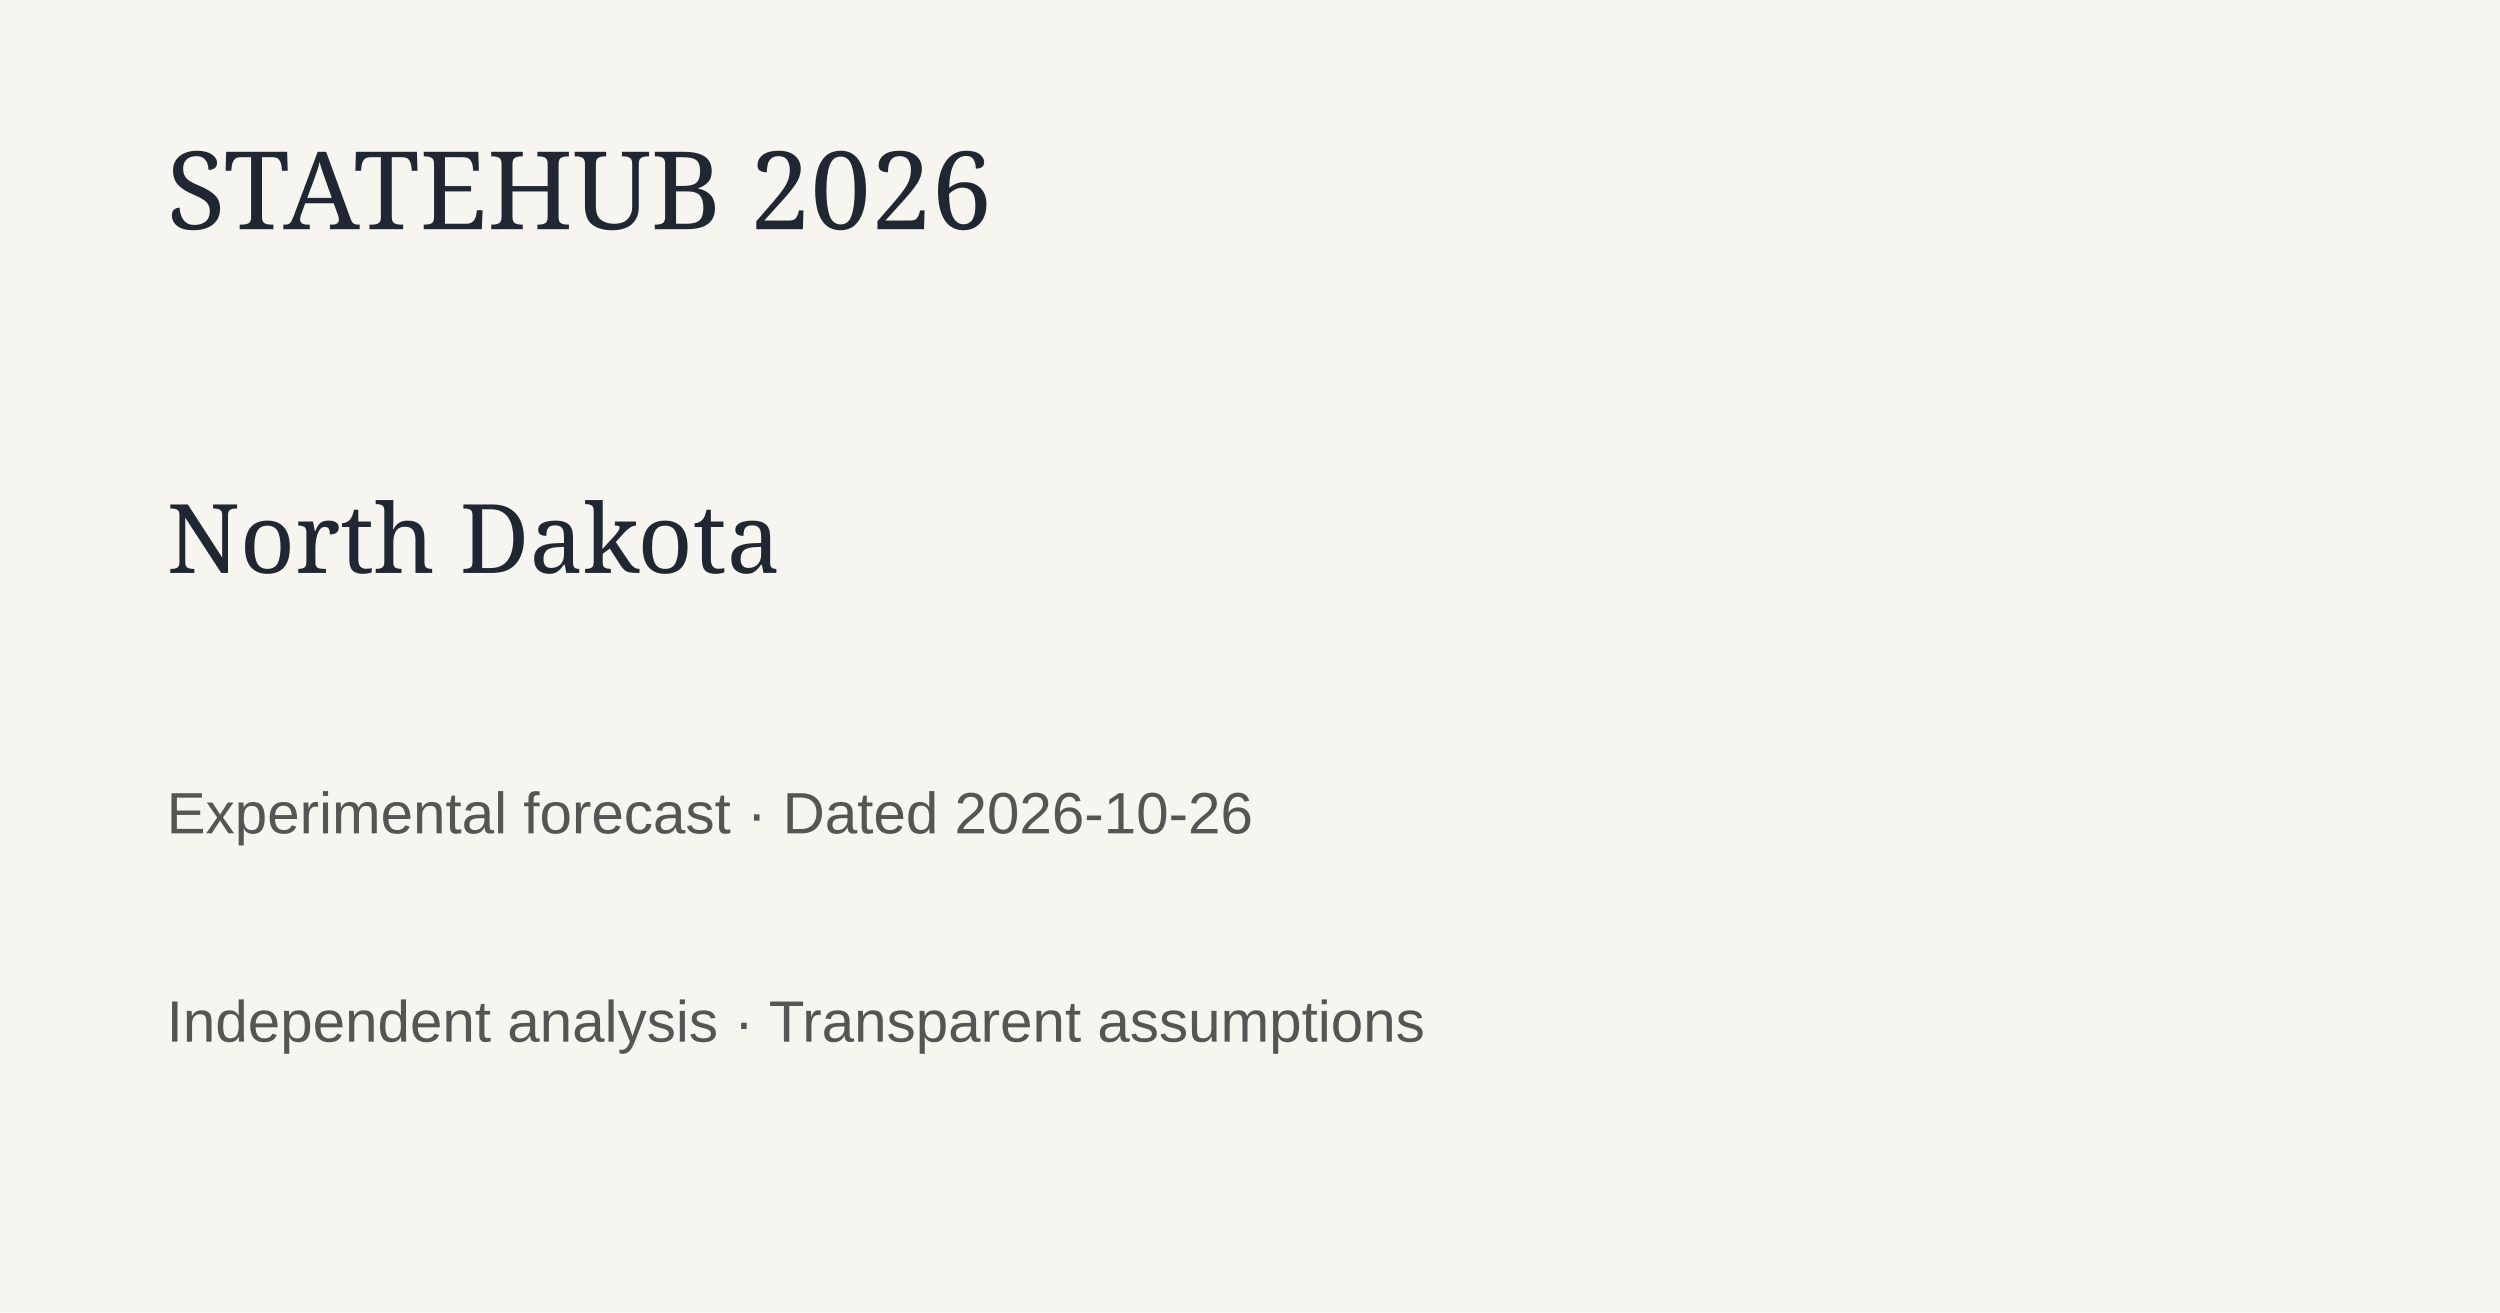
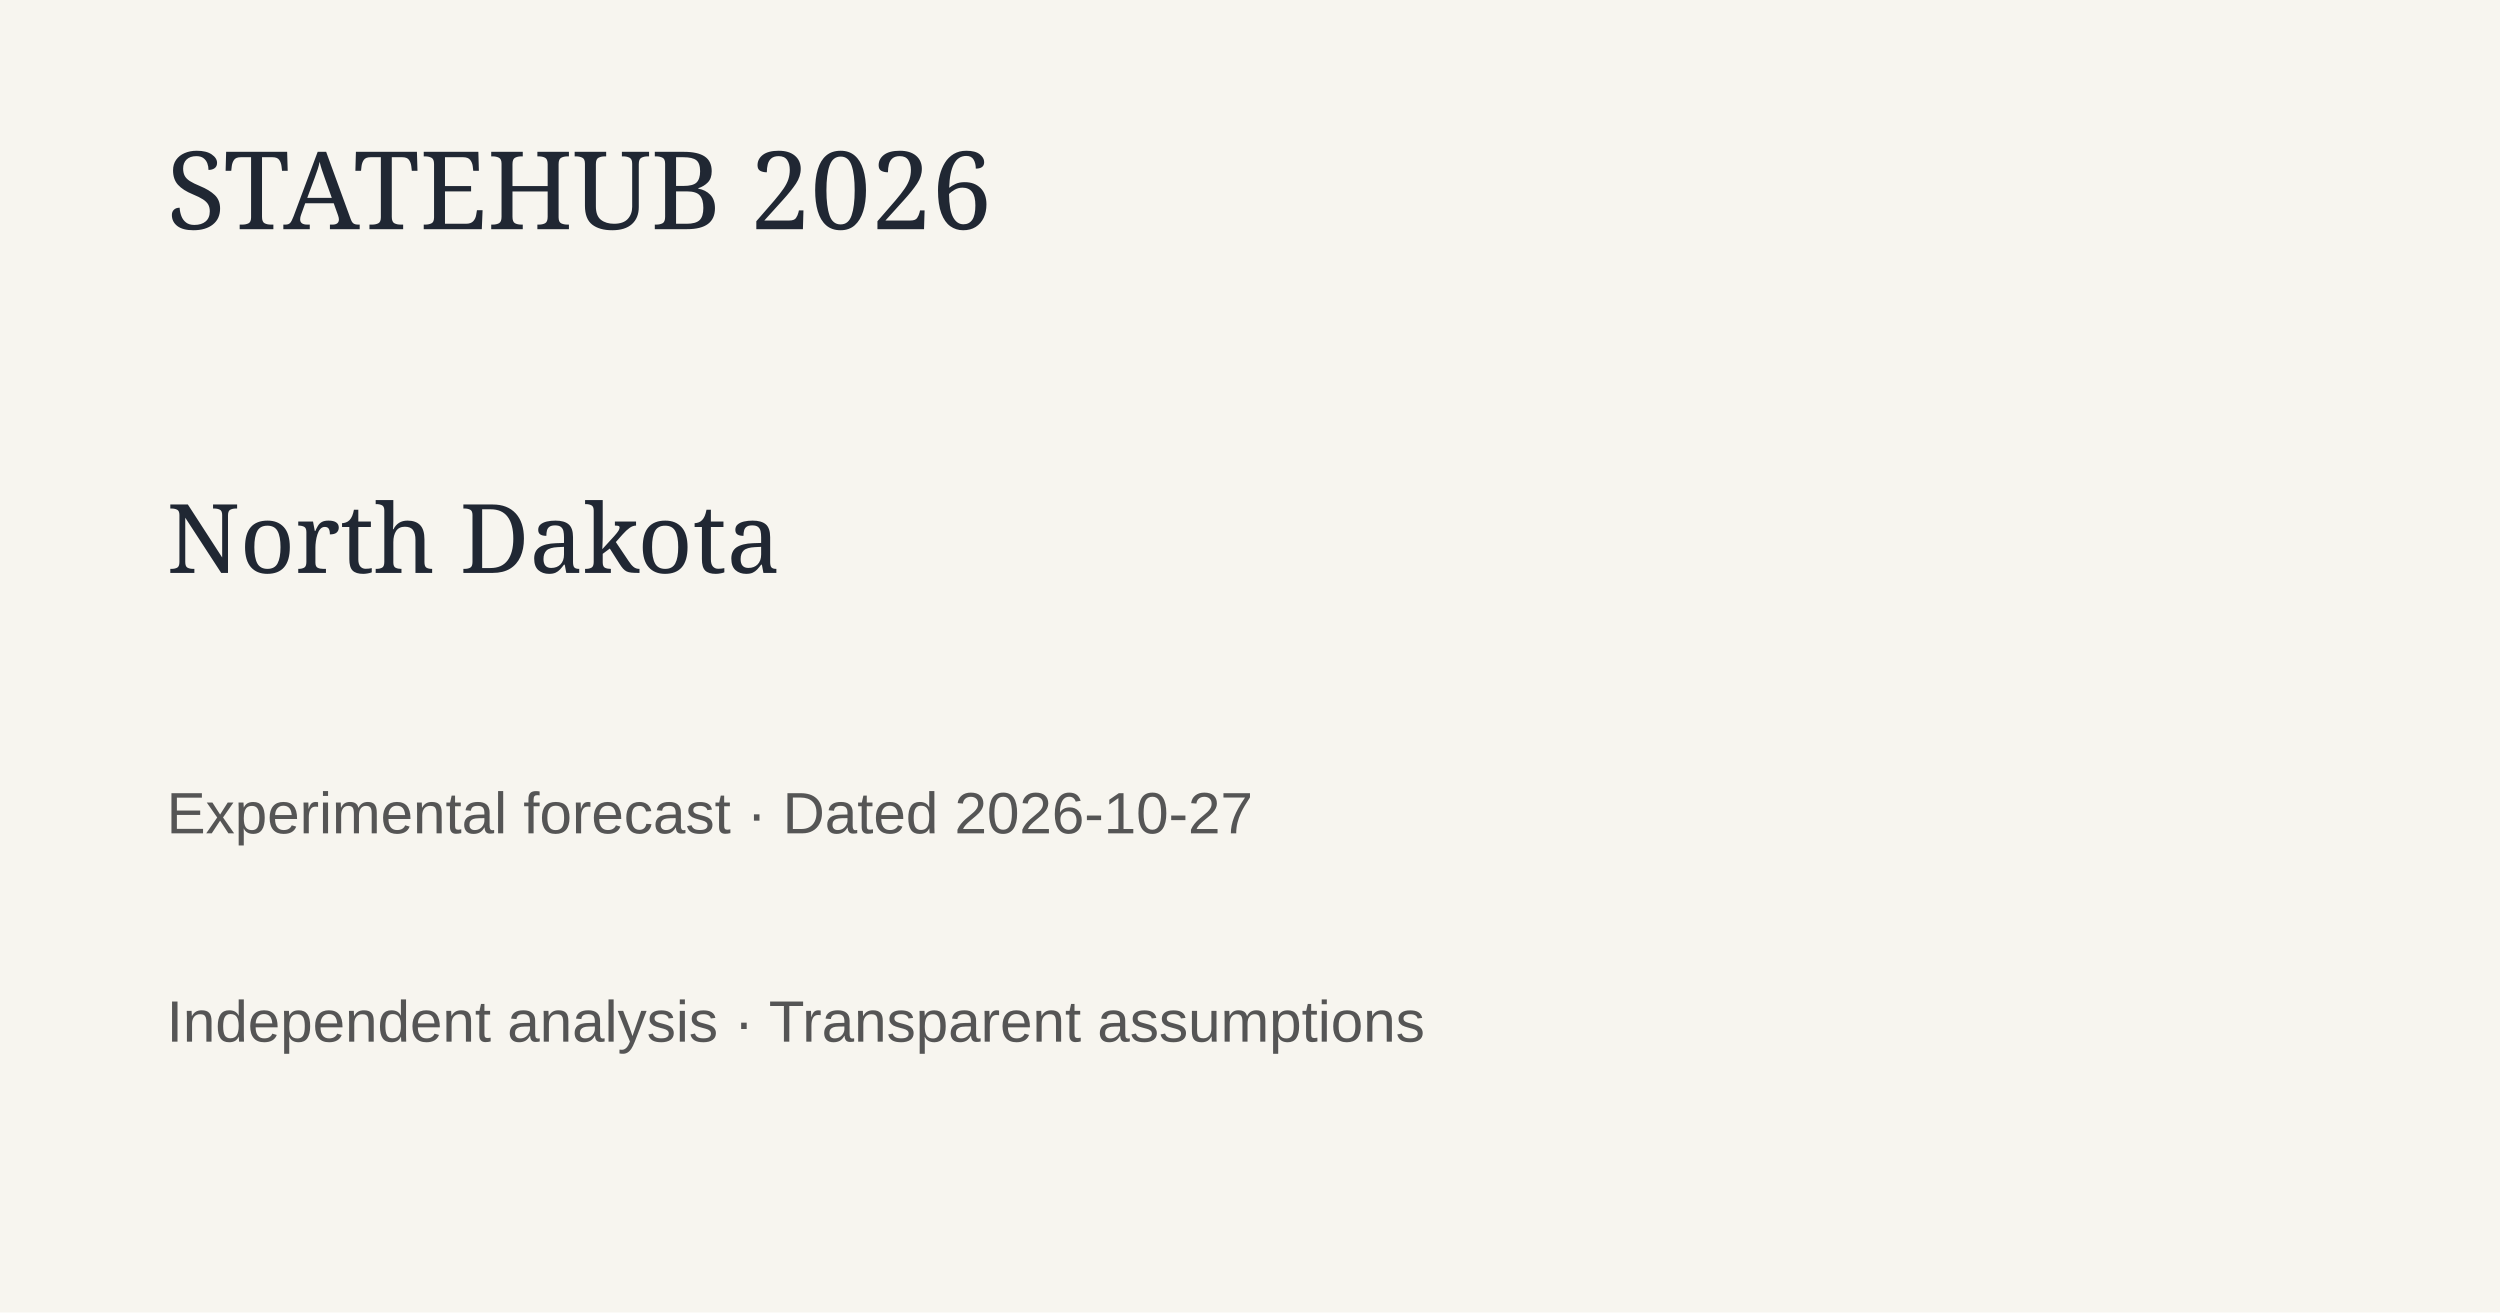
<svg xmlns="http://www.w3.org/2000/svg" width="1200" height="630">
  <rect width="1200" height="630" fill="#f7f5ef" />
  <text x="80" y="110" font-family="Georgia" font-size="52" fill="#202733">STATEHUB 2026</text>
  <text x="80" y="275" font-family="Georgia" font-size="46" fill="#202733">North Dakota</text>
-   <text x="80" y="400" font-family="Arial" font-size="28" fill="#555">Experimental forecast · Dated 2026-10-26</text>
+   <text x="80" y="400" font-family="Arial" font-size="28" fill="#555">Experimental forecast · Dated 2026-10-27</text>
  <text x="80" y="500" font-family="Arial" font-size="28" fill="#555">Independent analysis · Transparent assumptions</text>
</svg>
